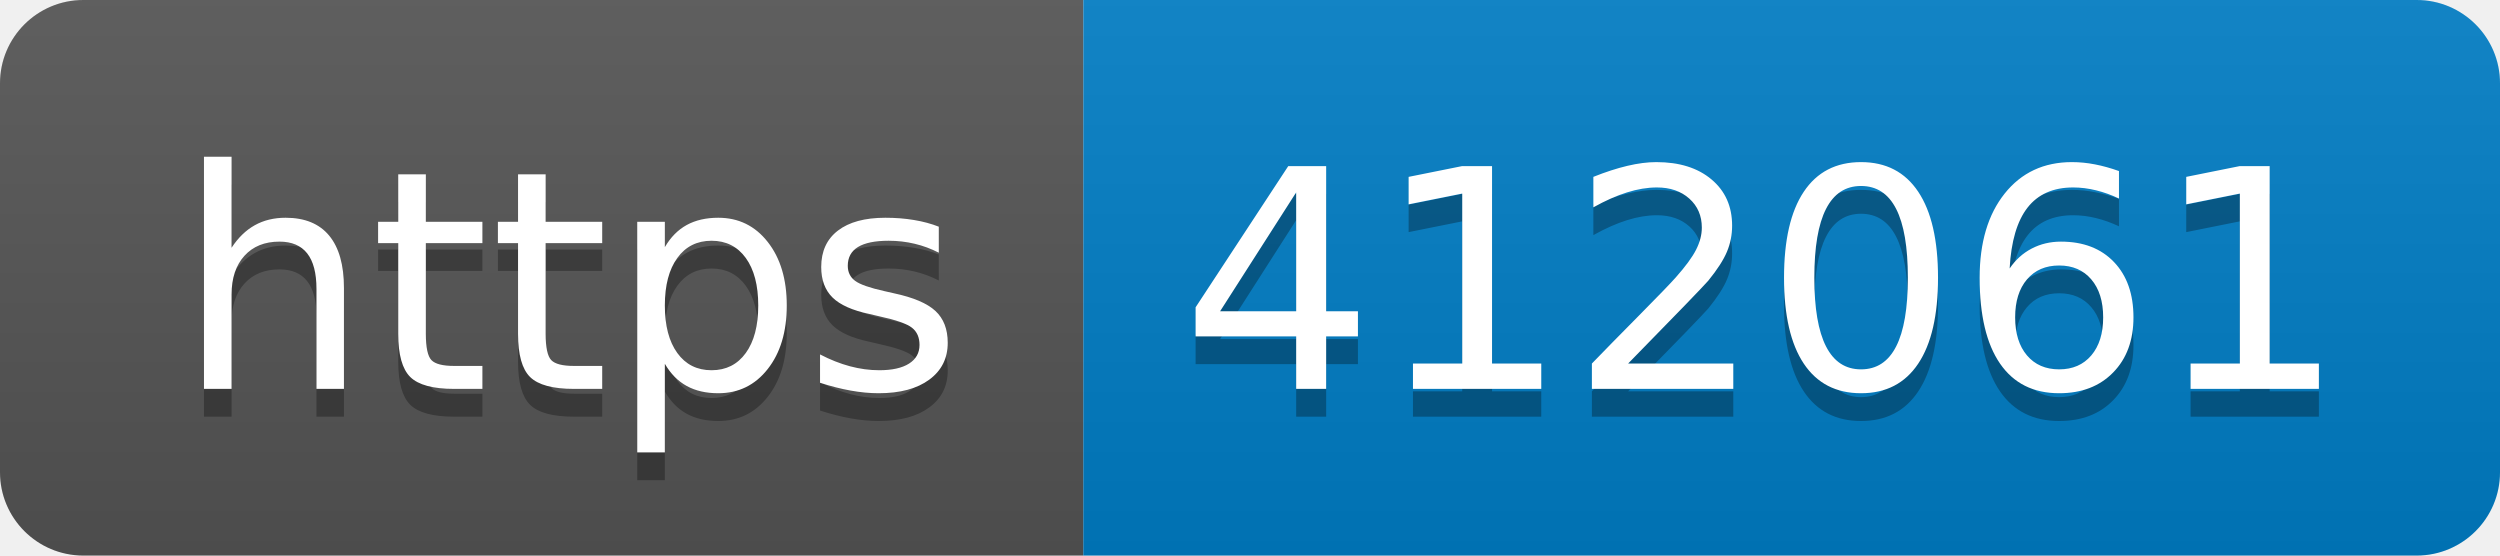
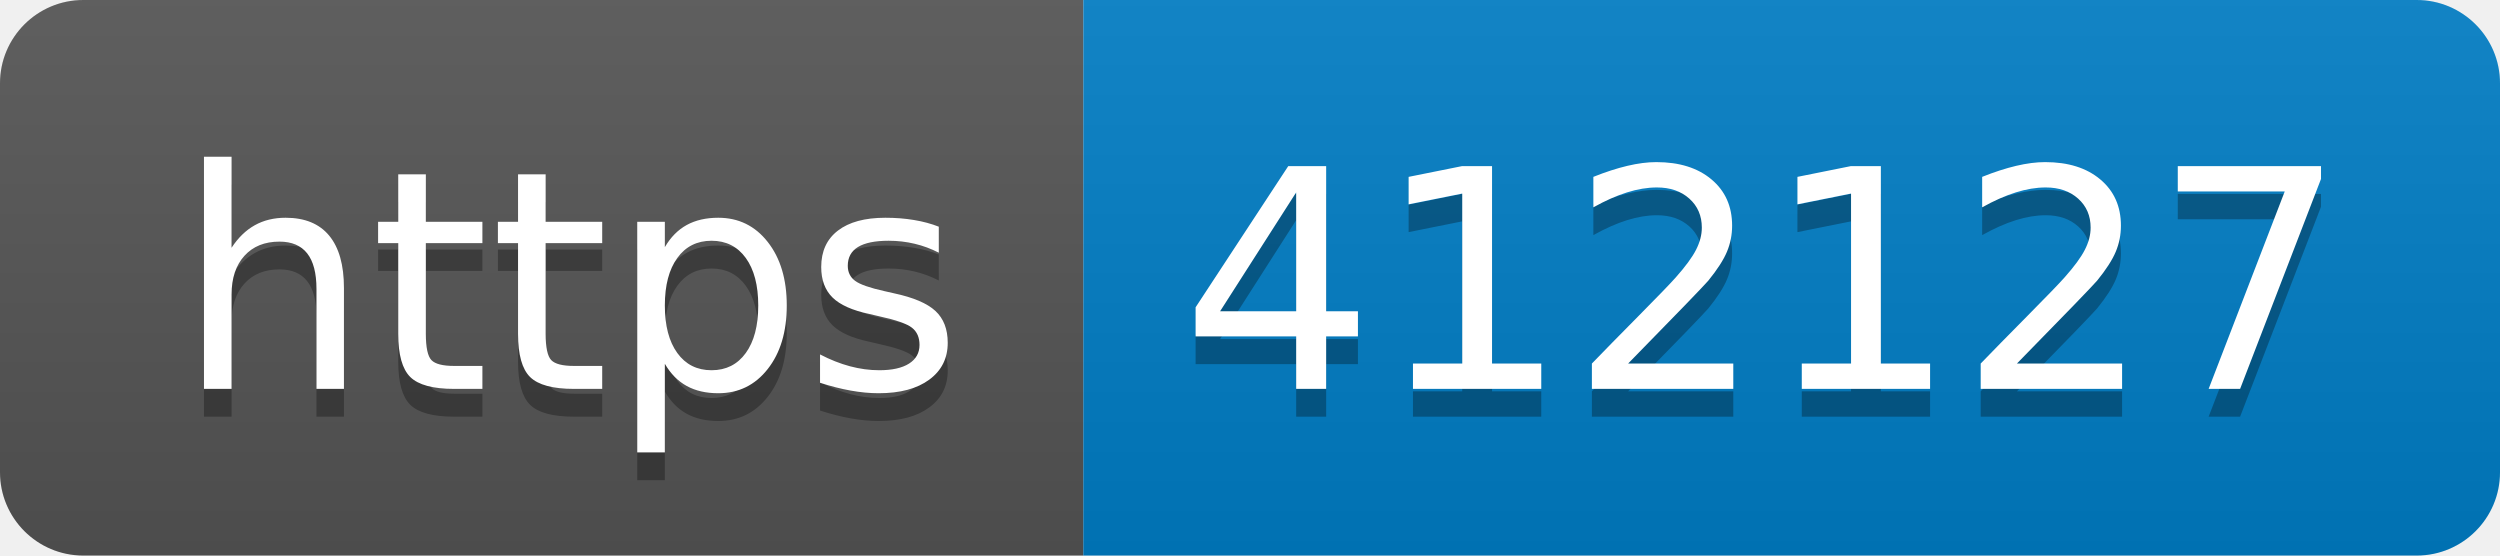
- <svg xmlns="http://www.w3.org/2000/svg" width="90" height="20" role="img" aria-label="https: 412061">
+ <svg xmlns="http://www.w3.org/2000/svg" width="90" height="20" role="img" aria-label="https: 412127">
  <linearGradient id="s" x2="0" y2="100%">
    <stop offset="0" stop-color="#bbb" stop-opacity=".1" />
    <stop offset="1" stop-opacity=".1" />
  </linearGradient>
  <clipPath id="r">
    <rect width="90" height="20" rx="3" fill="#fff" />
  </clipPath>
  <g clip-path="url(#r)">
    <rect width="39" height="20" fill="#555" />
    <rect x="39" width="51" height="20" fill="#007ec6" />
    <rect width="90" height="20" fill="url(#s)" />
  </g>
  <g fill="#fff" text-anchor="middle" font-family="Verdana,Geneva,DejaVu Sans,sans-serif" text-rendering="geometricPrecision" font-size="110">
    <text aria-hidden="true" x="205" y="150" fill="#010101" fill-opacity=".3" transform="scale(.1)" textLength="290">https</text>
    <text x="205" y="140" transform="scale(.1)" fill="#fff" textLength="290">https</text>
-     <text aria-hidden="true" x="635" y="150" fill="#010101" fill-opacity=".3" transform="scale(.1)" textLength="410">412061</text>
-     <text x="635" y="140" transform="scale(.1)" fill="#fff" textLength="410">412061</text>
+     <text aria-hidden="true" x="635" y="150" fill="#010101" fill-opacity=".3" transform="scale(.1)" textLength="410">412127</text>
+     <text x="635" y="140" transform="scale(.1)" fill="#fff" textLength="410">412127</text>
  </g>
</svg>
